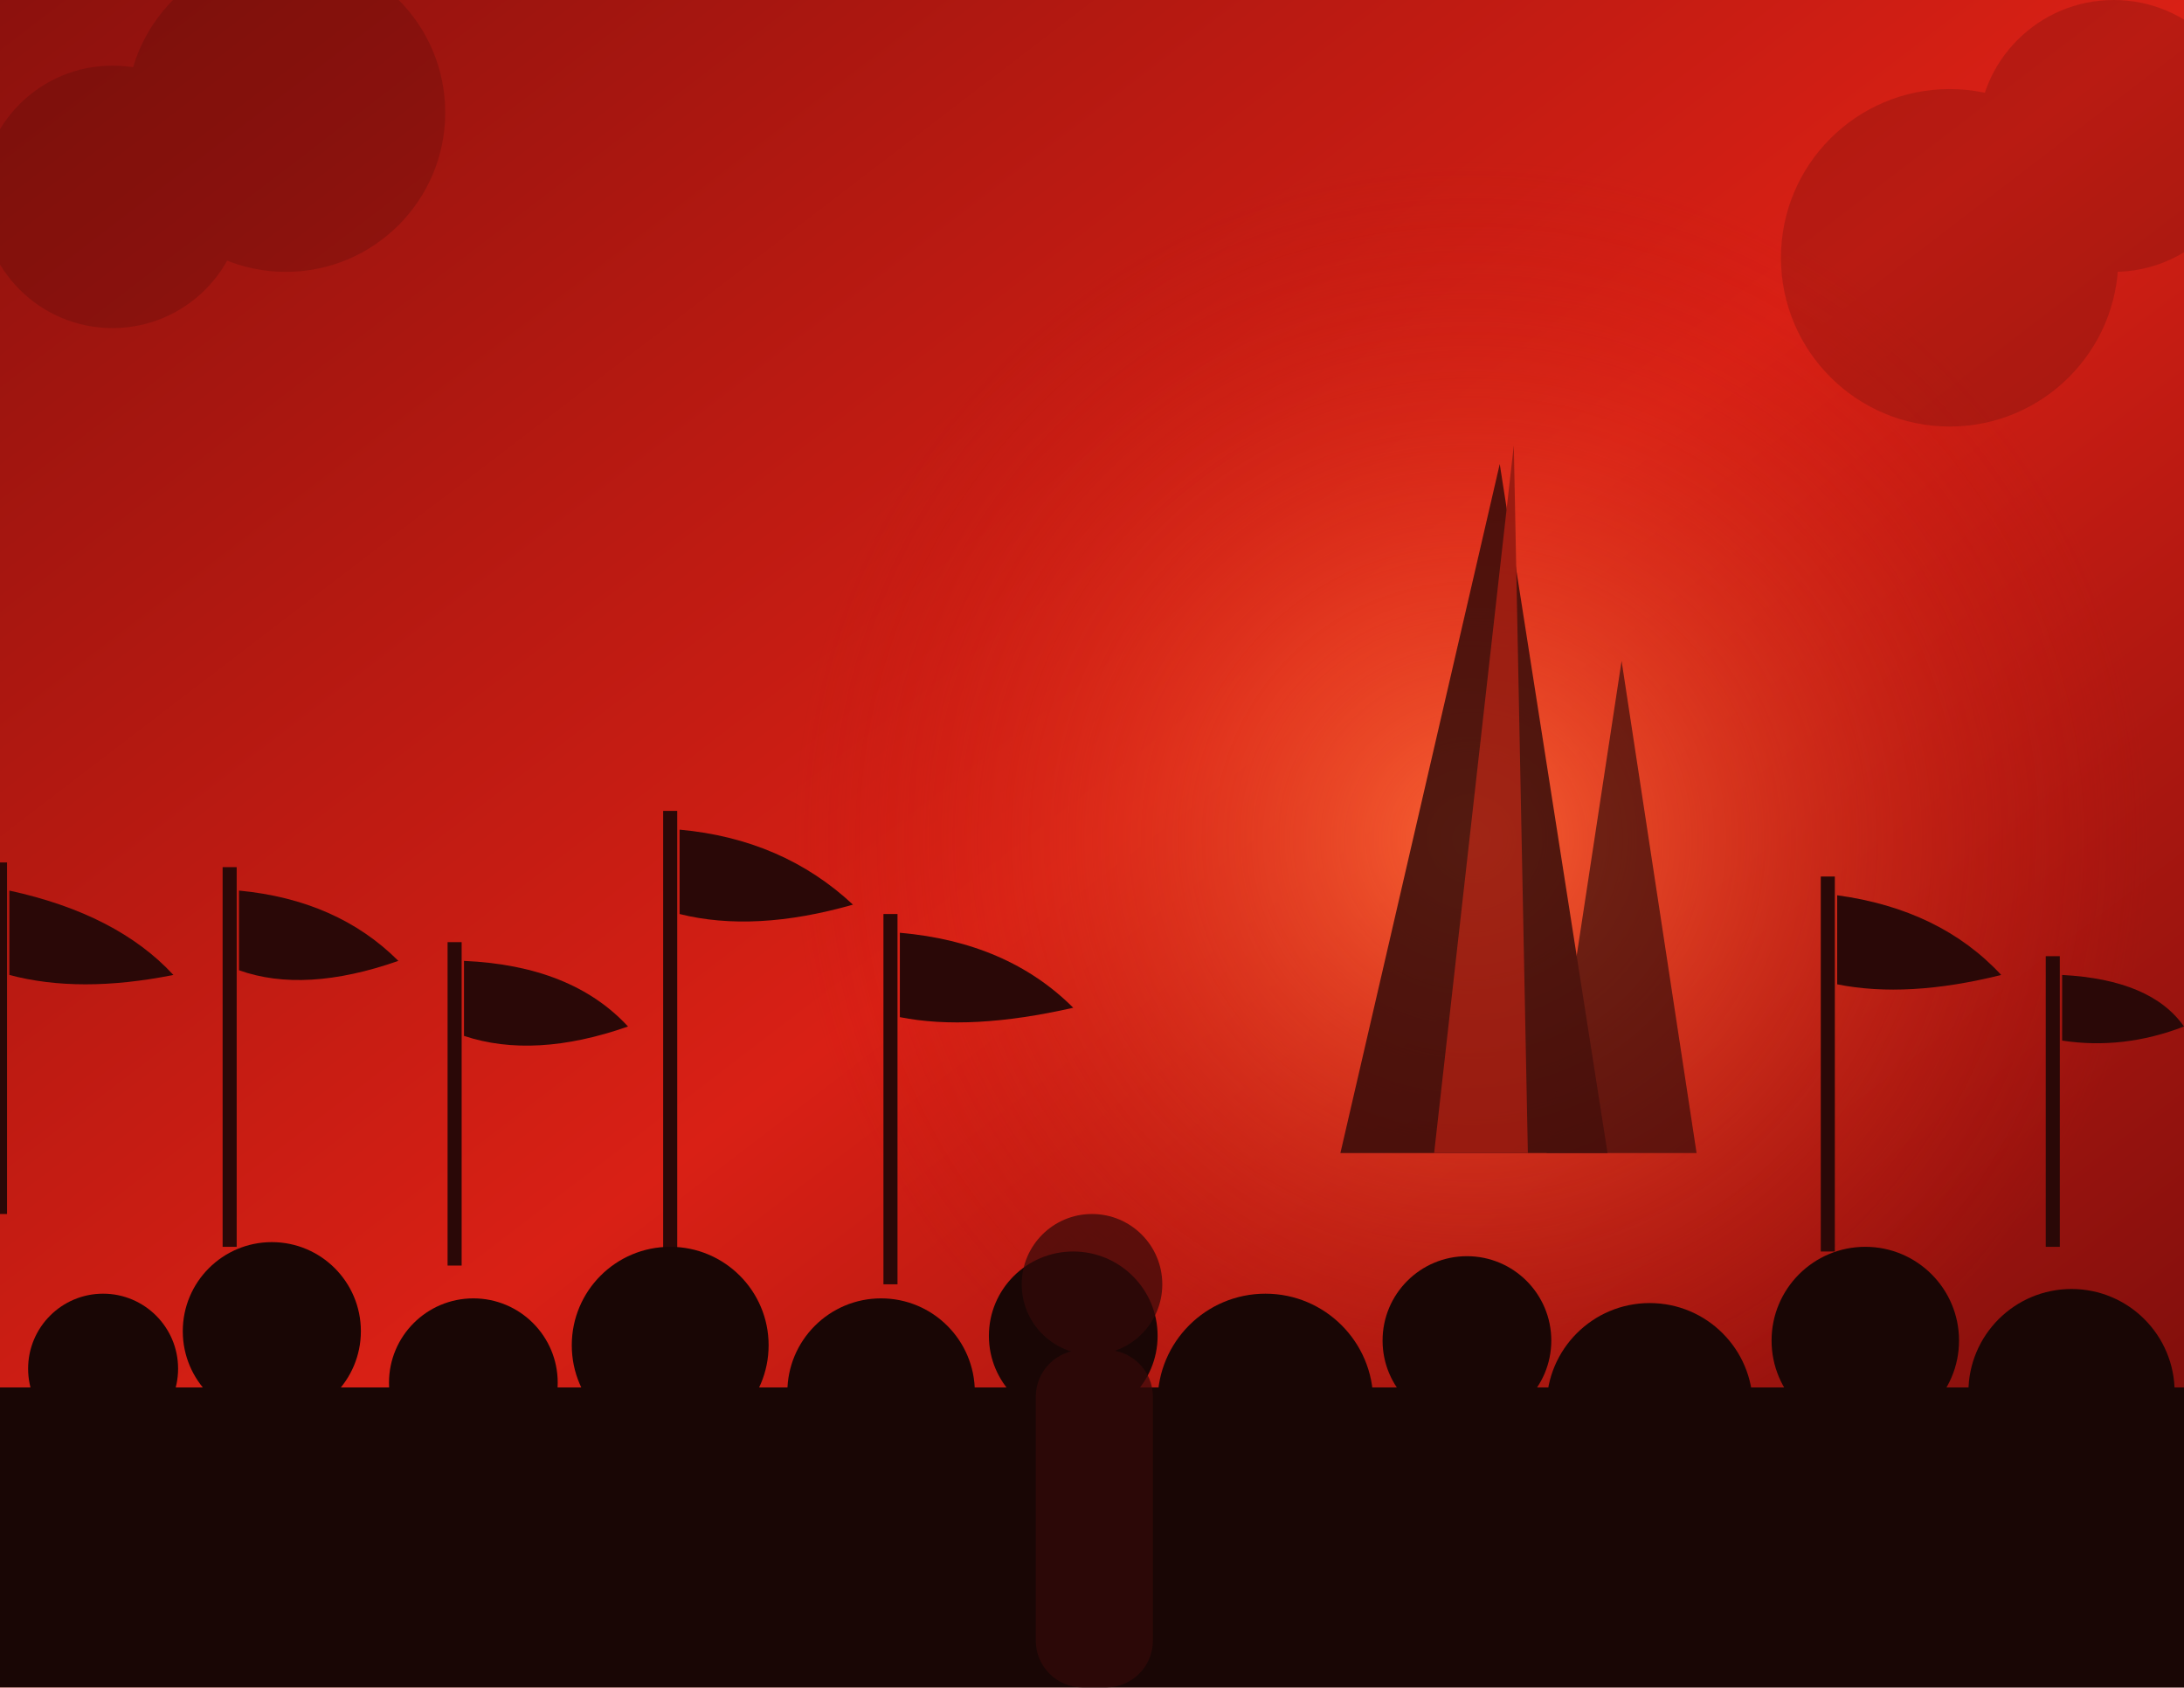
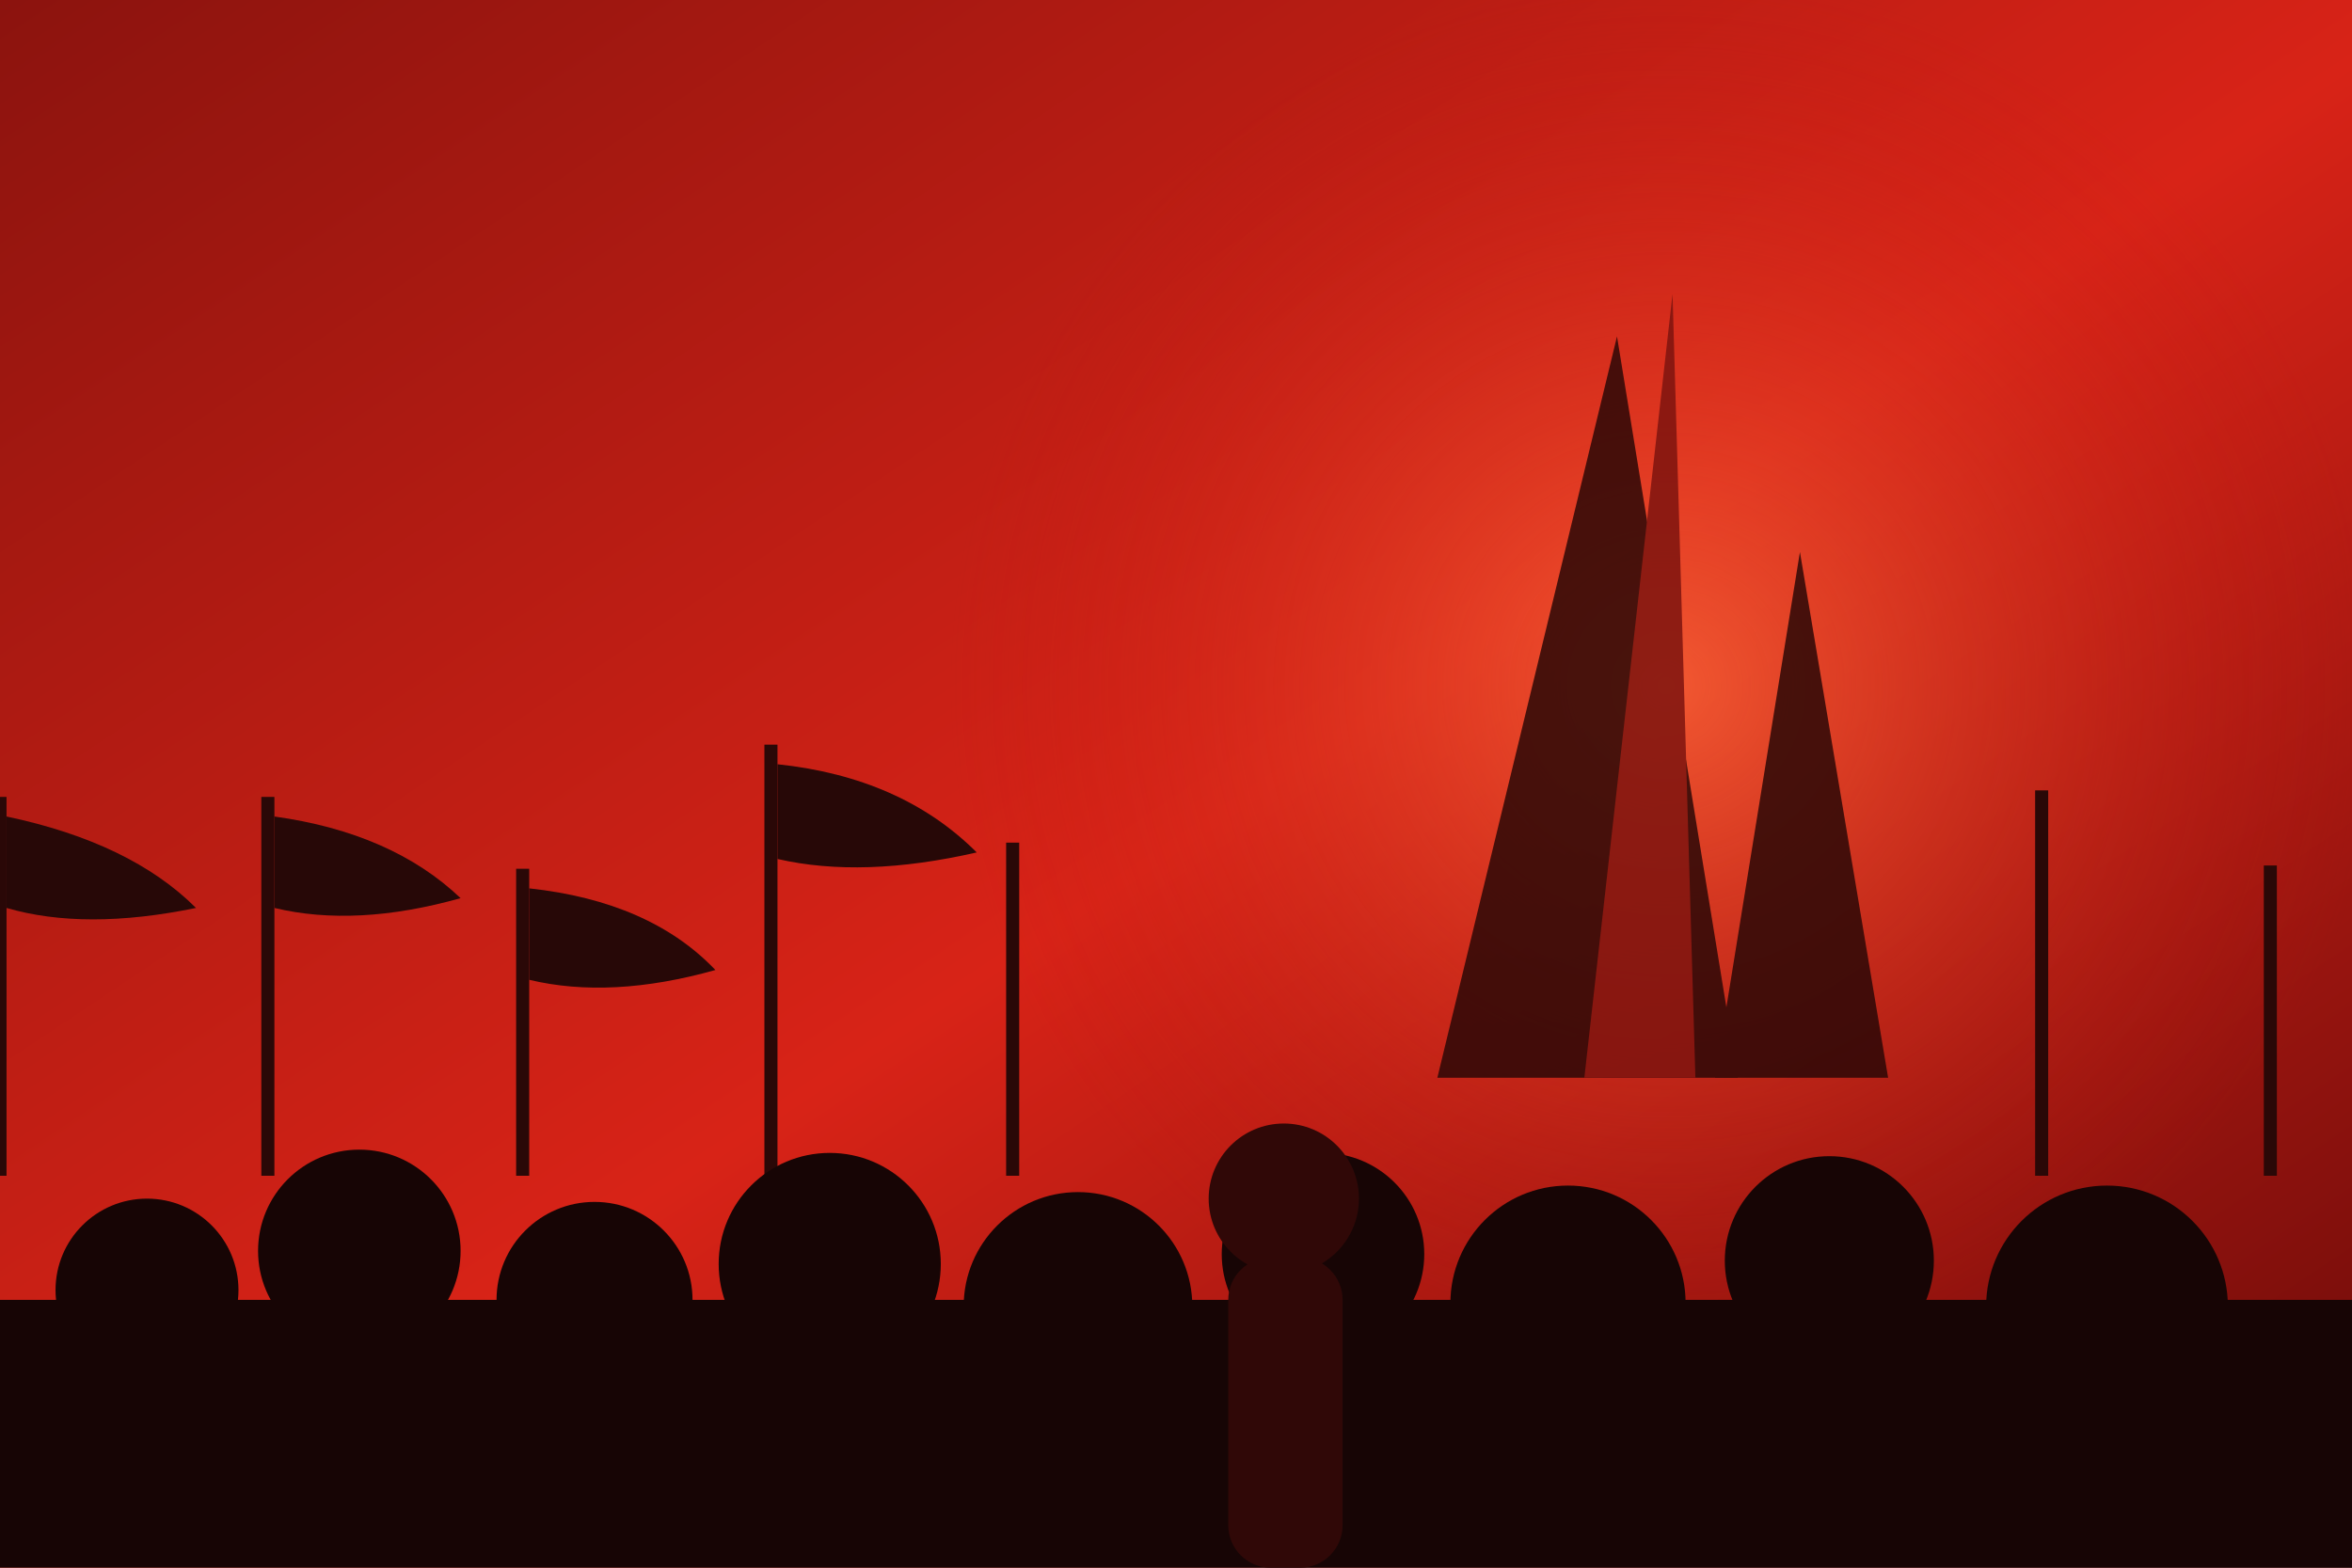
- <svg xmlns="http://www.w3.org/2000/svg" viewBox="0 0 466 360">
+ <svg xmlns="http://www.w3.org/2000/svg" viewBox="0 0 720 480" preserveAspectRatio="xMidYMid slice">
  <defs>
    <linearGradient id="r" x1="0" y1="0" x2="1" y2="1">
-       <stop stop-color="#8c110d" />
-       <stop offset=".5" stop-color="#d92015" />
-       <stop offset="1" stop-color="#6f0b0a" />
+       <stop stop-color="#8b130e" />
+       <stop offset=".52" stop-color="#d82317" />
+       <stop offset="1" stop-color="#690a09" />
    </linearGradient>
-     <radialGradient id="glow">
-       <stop stop-color="#ff6a37" stop-opacity=".88" />
-       <stop offset="1" stop-color="#c9130c" stop-opacity="0" />
+     <radialGradient id="g">
+       <stop stop-color="#ff6b3b" stop-opacity=".75" />
+       <stop offset="1" stop-color="#c3150f" stop-opacity="0" />
    </radialGradient>
  </defs>
-   <rect width="466" height="360" fill="url(#r)" />
-   <circle cx="314" cy="179" r="145" fill="url(#glow)" />
-   <g opacity=".18" fill="#290505">
-     <circle cx="24" cy="42" r="28" />
-     <circle cx="61" cy="24" r="34" />
-     <circle cx="416" cy="55" r="36" />
-     <circle cx="451" cy="29" r="29" />
+   <rect width="720" height="480" fill="url(#r)" />
+   <circle cx="510" cy="210" r="220" fill="url(#g)" />
+   <g fill="#290706" opacity=".84">
+     <path d="M440 330 L495 103 L532 330Z" />
+     <path d="M485 330 L512 90 L519 330Z" fill="#7c130e" />
+     <path d="M525 330 L551 169 L578 330Z" />
  </g>
-   <g fill="#2a0908" opacity=".8">
-     <path d="M286 246 L320 99 L343 246Z" />
-     <path d="M306 246 L323 95 L326 246Z" fill="#8b160e" />
-     <path d="M330 246 L346 141 L362 246Z" opacity=".8" />
+   <g stroke="#2a0807" stroke-width="4">
+     <path d="M0 360 V244" />
+     <path d="M82 360 V244" />
+     <path d="M160 360 V266" />
+     <path d="M236 360 V228" />
+     <path d="M310 360 V258" />
+     <path d="M625 360 V242" />
+     <path d="M695 360 V265" />
  </g>
-   <g stroke="#2a0807" stroke-width="3">
-     <path d="M0 259 V184" />
-     <path d="M49 266 V185" />
-     <path d="M97 270 V201" />
-     <path d="M143 267 V173" />
-     <path d="M190 274 V195" />
-     <path d="M390 267 V187" />
-     <path d="M438 266 V204" />
+   <g fill="#270807">
+     <path d="M2 250 q38 8 58 28 q-34 7-58 0Z" />
+     <path d="M84 250 q36 5 57 25 q-32 9-57 3Z" />
+     <path d="M162 272 q37 4 57 25 q-32 9-57 3Z" />
+     <path d="M238 234 q38 4 61 27 q-35 8-61 2Z" />
  </g>
-   <g fill="#2a0807">
-     <path d="M2 190 q23 5 35 18 q-20 4-35 0Z" />
-     <path d="M51 190 q21 2 34 15 q-20 7-34 2Z" />
-     <path d="M99 205 q23 1 35 14 q-20 7-35 2Z" />
-     <path d="M145 177 q22 2 37 16 q-21 6-37 2Z" />
-     <path d="M192 199 q23 2 37 16 q-22 5-37 2Z" />
-     <path d="M392 191 q22 3 35 17 q-20 5-35 2Z" />
-     <path d="M440 208 q19 1 26 11 q-13 5-26 3Z" />
+   <g fill="#170505">
+     <circle cx="45" cy="395" r="28" />
+     <circle cx="110" cy="383" r="31" />
+     <circle cx="182" cy="398" r="30" />
+     <circle cx="254" cy="387" r="34" />
+     <circle cx="330" cy="400" r="35" />
+     <circle cx="405" cy="384" r="31" />
+     <circle cx="480" cy="399" r="36" />
+     <circle cx="560" cy="386" r="32" />
+     <circle cx="645" cy="400" r="37" />
+     <rect y="398" width="720" height="82" />
  </g>
-   <g fill="#190605">
-     <circle cx="22" cy="292" r="16" />
-     <circle cx="58" cy="284" r="19" />
-     <circle cx="101" cy="295" r="18" />
-     <circle cx="143" cy="287" r="21" />
-     <circle cx="188" cy="297" r="20" />
-     <circle cx="229" cy="285" r="18" />
-     <circle cx="270" cy="299" r="23" />
-     <circle cx="313" cy="286" r="18" />
-     <circle cx="352" cy="300" r="22" />
-     <circle cx="398" cy="286" r="20" />
-     <circle cx="442" cy="297" r="22" />
-     <rect x="0" y="296" width="466" height="64" />
-   </g>
-   <g fill="#330908" opacity=".72">
-     <circle cx="233" cy="274" r="15" />
-     <rect x="221" y="288" width="25" height="72" rx="10" />
+   <g fill="#300807">
+     <circle cx="393" cy="367" r="23" />
+     <rect x="376" y="385" width="35" height="95" rx="13" />
  </g>
</svg>
